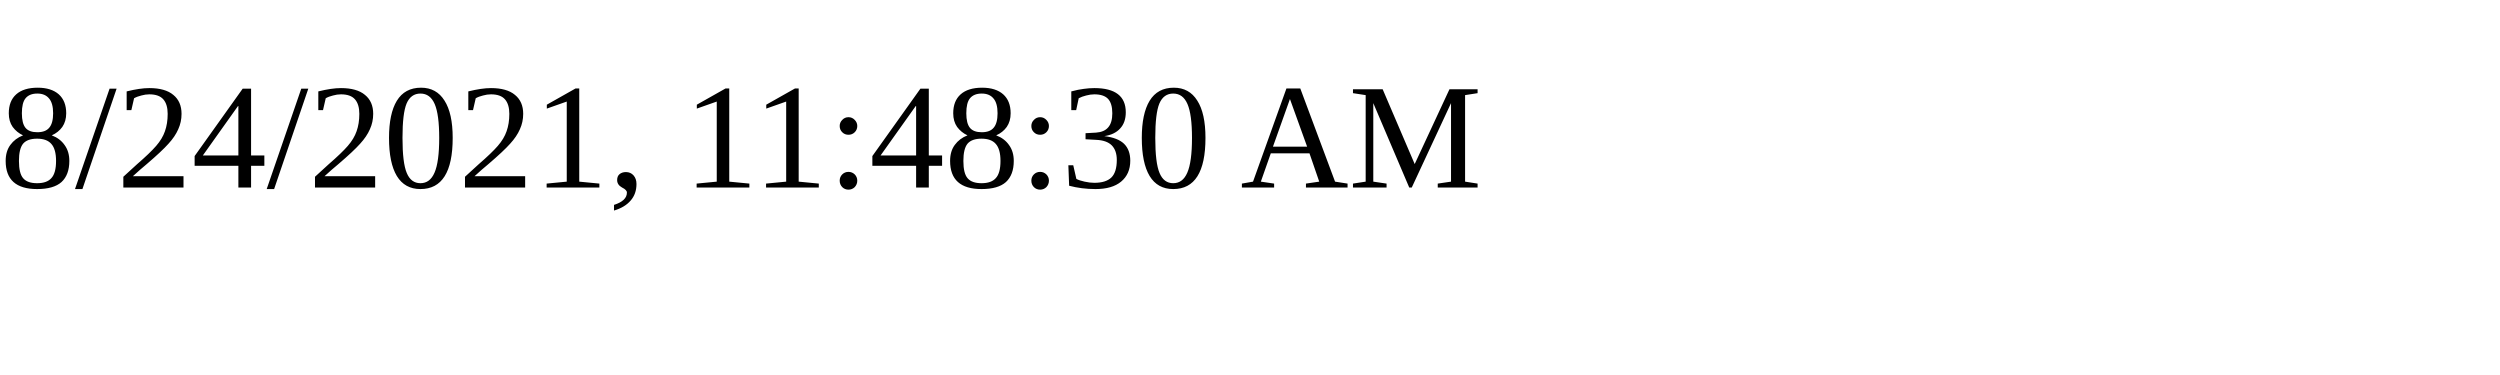
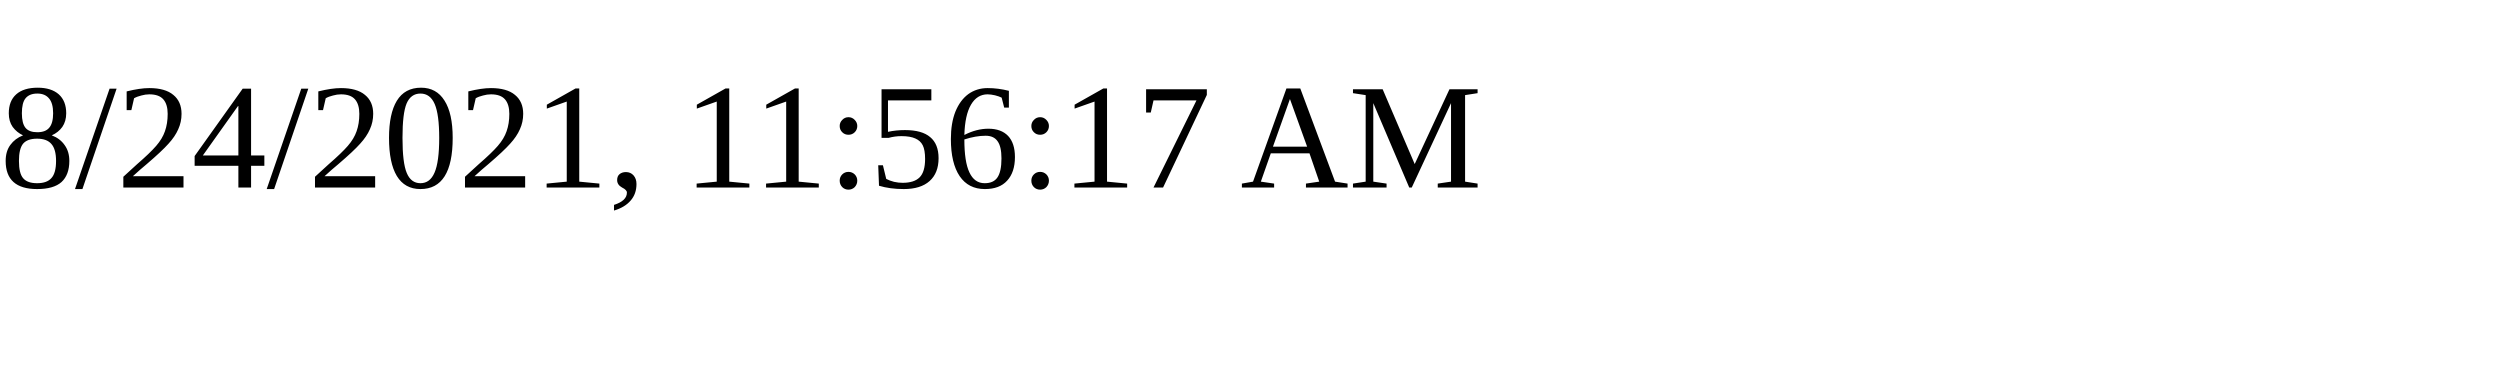
<svg xmlns="http://www.w3.org/2000/svg" height="30" width="200">
-   <text x="0" y="15">8/24/2021, 11:48:30 AM</text>
+   <text x="0" y="15">8/24/2021, 11:56:17 AM</text>
</svg>
